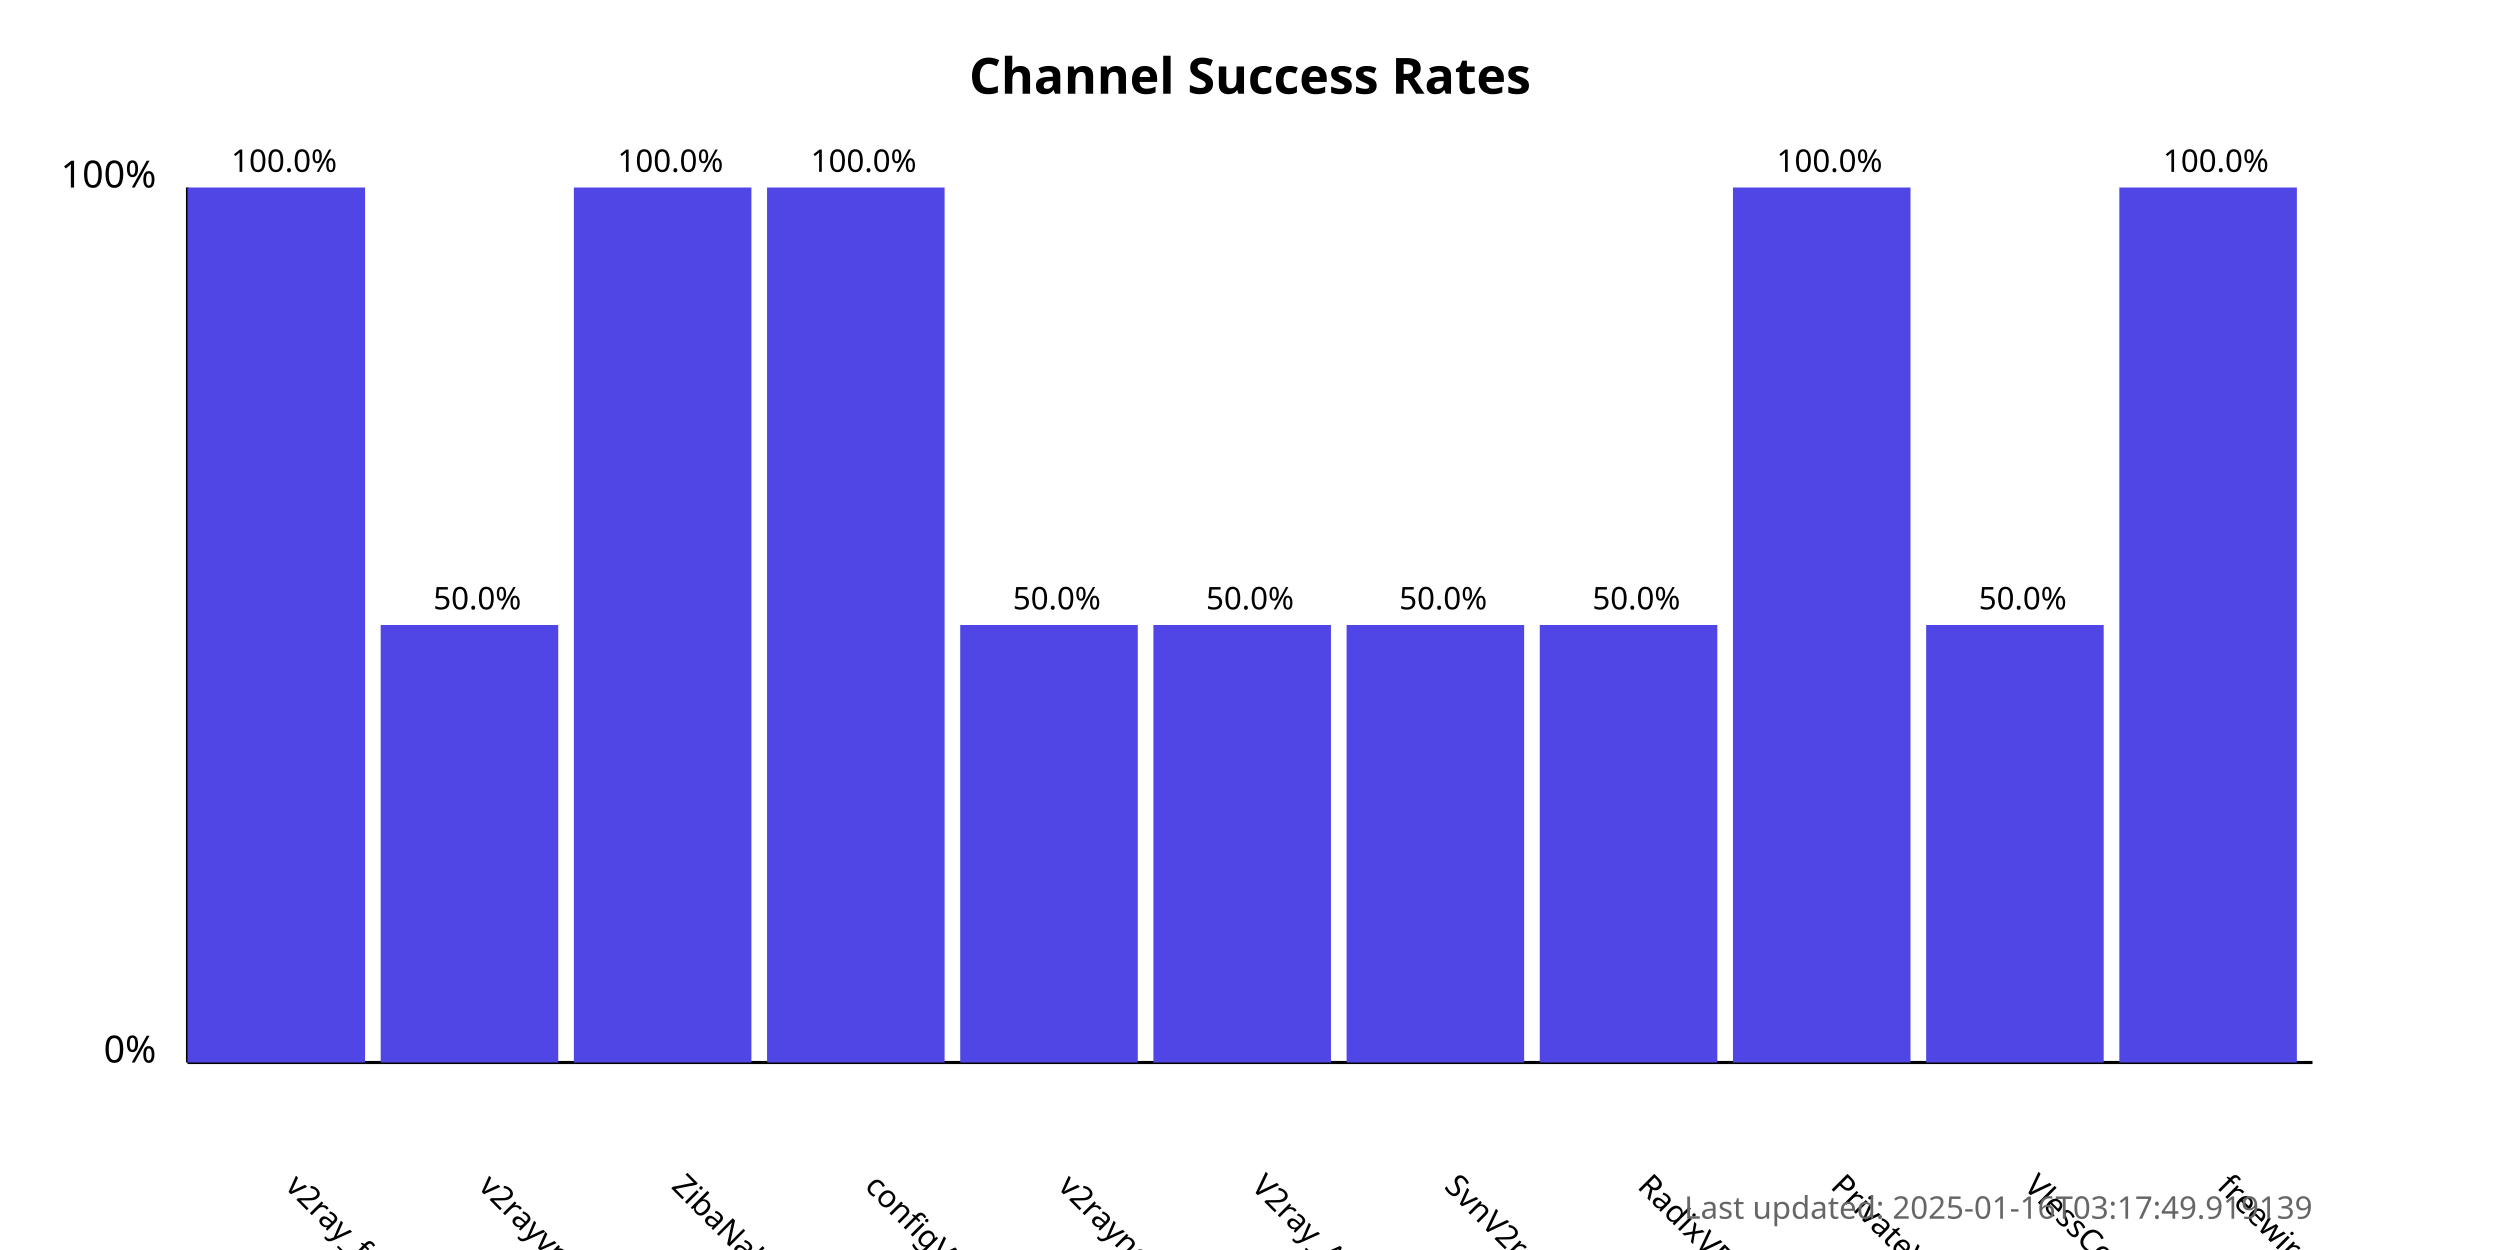
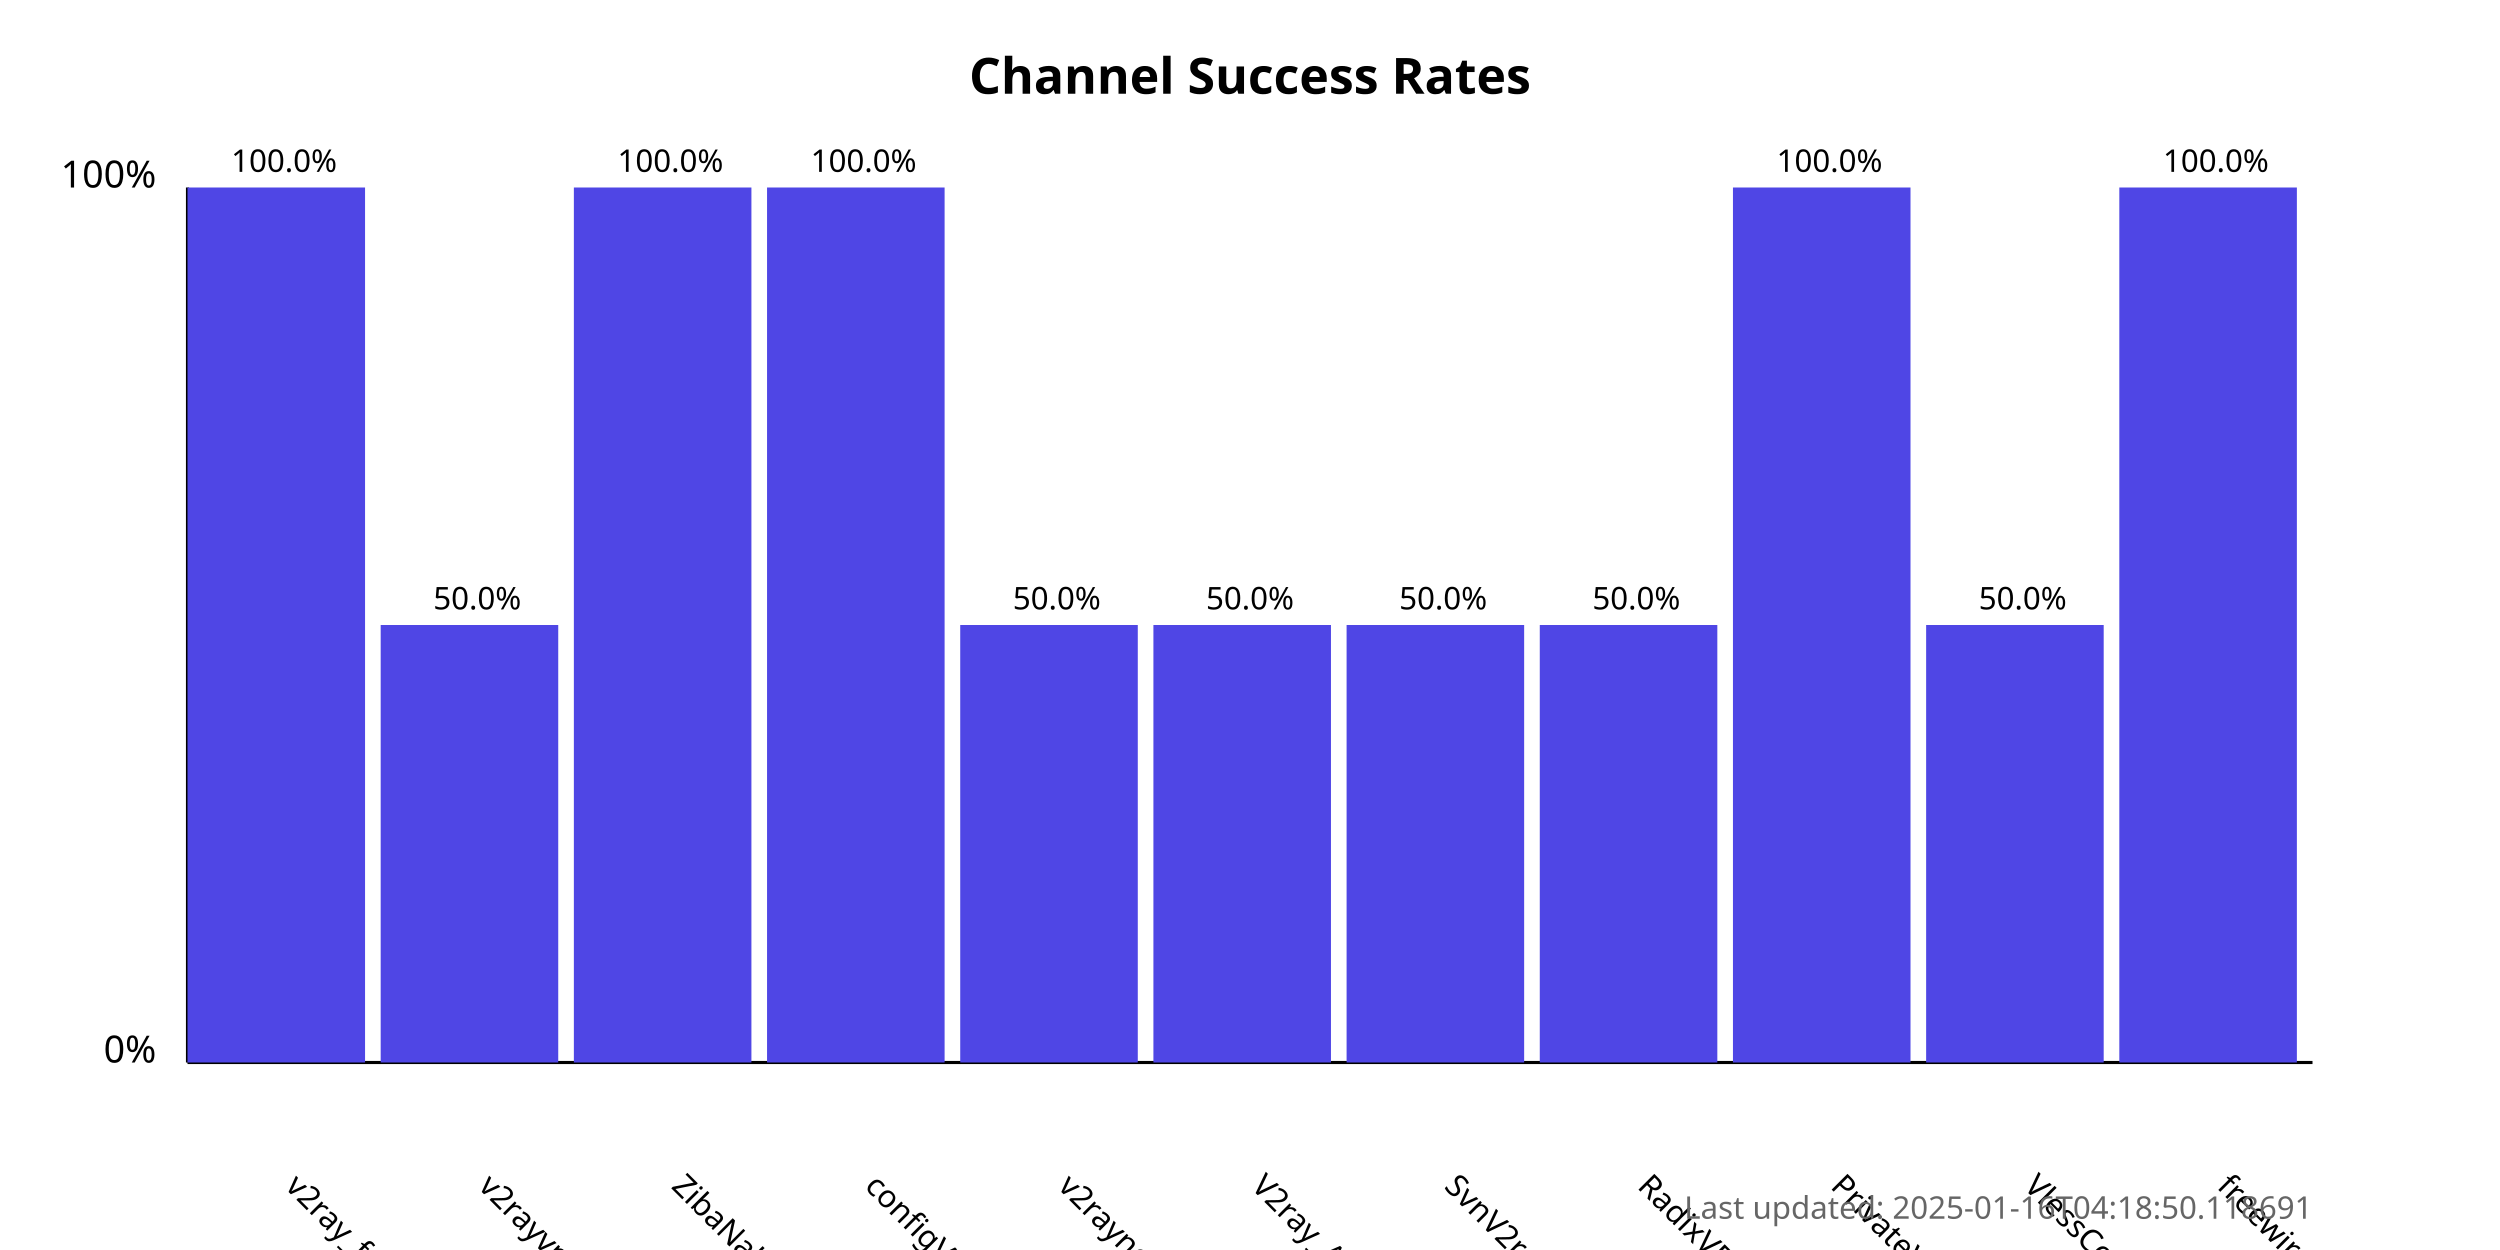
<svg xmlns="http://www.w3.org/2000/svg" width="800" height="400">
  <style>
            .chart-title { font: bold 16px sans-serif; }
            .axis-label { font: 12px sans-serif; }
            .tick-label { font: 10px sans-serif; }
            .bar { fill: #4f46e5; }
            .bar:hover { fill: #6366f1; }
            .timestamp { font: 10px sans-serif; fill: #666; }
        </style>
  <text x="400.0" y="30" text-anchor="middle" class="chart-title">
            Channel Success Rates
        </text>
  <line x1="60" y1="340" x2="60" y2="60" stroke="black" stroke-width="1" />
  <line x1="60" y1="340" x2="740" y2="340" stroke="black" stroke-width="1" />
  <text x="50" y="340" text-anchor="end" class="axis-label">0%</text>
  <text x="50" y="60" text-anchor="end" class="axis-label">100%</text>
  <g>
    <rect x="60" y="60.0" width="56.818" height="280.0" class="bar" />
    <text x="90.909" y="380" transform="rotate(45, 90.90909, 380)" text-anchor="start" class="tick-label">
                v2ray_free_conf
            </text>
    <text x="90.909" y="55.0" text-anchor="middle" class="tick-label">
                100.0%
            </text>
  </g>
  <g>
    <rect x="121.818" y="200.0" width="56.818" height="140.0" class="bar" />
    <text x="152.727" y="380" transform="rotate(45, 152.7273, 380)" text-anchor="start" class="tick-label">
                v2rayvpno
            </text>
    <text x="152.727" y="195.0" text-anchor="middle" class="tick-label">
                50.0%
            </text>
  </g>
  <g>
    <rect x="183.636" y="60.0" width="56.818" height="280.0" class="bar" />
    <text x="214.545" y="380" transform="rotate(45, 214.5455, 380)" text-anchor="start" class="tick-label">
                ZibaNabz
            </text>
    <text x="214.545" y="55.0" text-anchor="middle" class="tick-label">
                100.0%
            </text>
  </g>
  <g>
    <rect x="245.455" y="60.0" width="56.818" height="280.0" class="bar" />
    <text x="276.364" y="380" transform="rotate(45, 276.3636, 380)" text-anchor="start" class="tick-label">
                configV2rayForFree
            </text>
    <text x="276.364" y="55.0" text-anchor="middle" class="tick-label">
                100.0%
            </text>
  </g>
  <g>
    <rect x="307.273" y="200.0" width="56.818" height="140.0" class="bar" />
    <text x="338.182" y="380" transform="rotate(45, 338.1818, 380)" text-anchor="start" class="tick-label">
                v2rayngvpn
            </text>
    <text x="338.182" y="195.0" text-anchor="middle" class="tick-label">
                50.0%
            </text>
  </g>
  <g>
    <rect x="369.091" y="200.0" width="56.818" height="140.0" class="bar" />
    <text x="400.0" y="380" transform="rotate(45, 400.0, 380)" text-anchor="start" class="tick-label">
                V2ray_Alpha
            </text>
    <text x="400.0" y="195.0" text-anchor="middle" class="tick-label">
                50.0%
            </text>
  </g>
  <g>
    <rect x="430.909" y="200.0" width="56.818" height="140.0" class="bar" />
    <text x="461.818" y="380" transform="rotate(45, 461.8182, 380)" text-anchor="start" class="tick-label">
                SvnV2ray
            </text>
    <text x="461.818" y="195.0" text-anchor="middle" class="tick-label">
                50.0%
            </text>
  </g>
  <g>
    <rect x="492.727" y="200.0" width="56.818" height="140.0" class="bar" />
    <text x="523.636" y="380" transform="rotate(45, 523.6364, 380)" text-anchor="start" class="tick-label">
                RadixVPN
            </text>
    <text x="523.636" y="195.0" text-anchor="middle" class="tick-label">
                50.0%
            </text>
  </g>
  <g>
    <rect x="554.545" y="60.0" width="56.818" height="280.0" class="bar" />
    <text x="585.455" y="380" transform="rotate(45, 585.4545, 380)" text-anchor="start" class="tick-label">
                PrivateVPNs
            </text>
    <text x="585.455" y="55.0" text-anchor="middle" class="tick-label">
                100.0%
            </text>
  </g>
  <g>
    <rect x="616.364" y="200.0" width="56.818" height="140.0" class="bar" />
    <text x="647.273" y="380" transform="rotate(45, 647.2727, 380)" text-anchor="start" class="tick-label">
                VlessConfig
            </text>
    <text x="647.273" y="195.0" text-anchor="middle" class="tick-label">
                50.0%
            </text>
  </g>
  <g>
    <rect x="678.182" y="60.0" width="56.818" height="280.0" class="bar" />
    <text x="709.091" y="380" transform="rotate(45, 709.0909, 380)" text-anchor="start" class="tick-label">
                freewireguard
            </text>
    <text x="709.091" y="55.0" text-anchor="middle" class="tick-label">
                100.0%
            </text>
  </g>
  <text x="740" y="390" text-anchor="end" class="timestamp">
-             Last updated: 2025-01-16T03:17:49.919139
+             Last updated: 2025-01-16T04:18:50.118691
        </text>
</svg>
